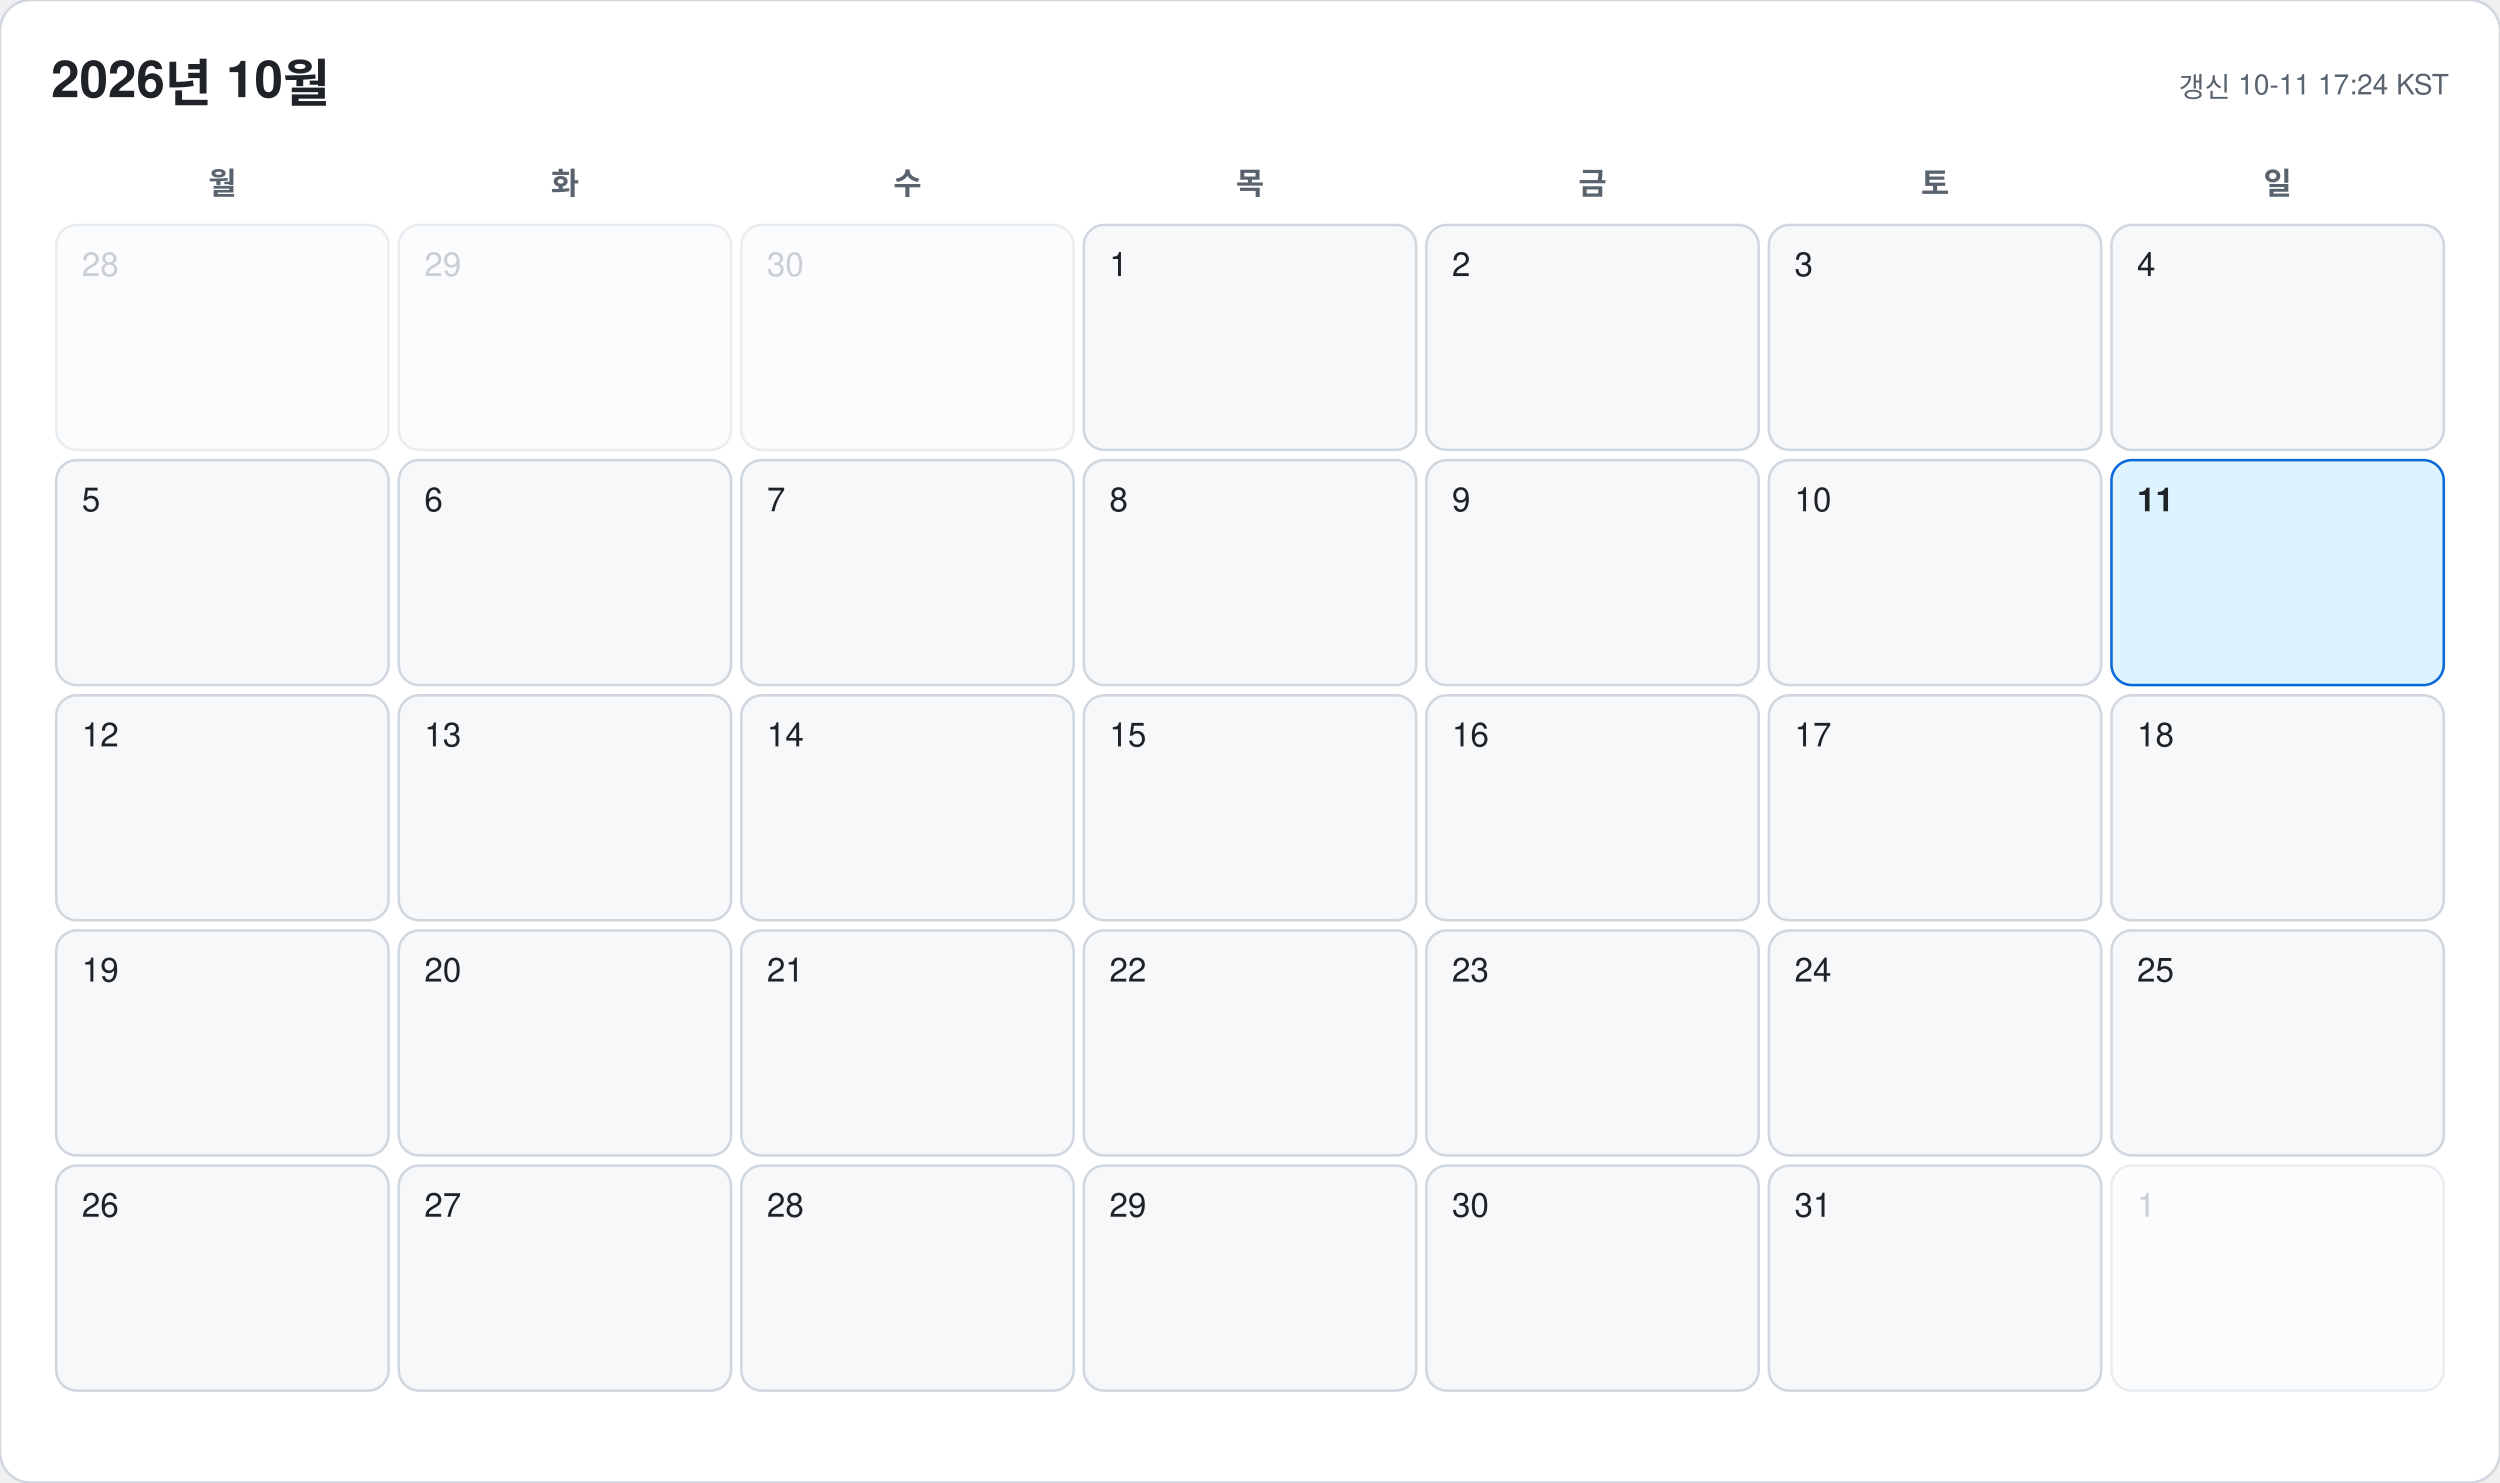
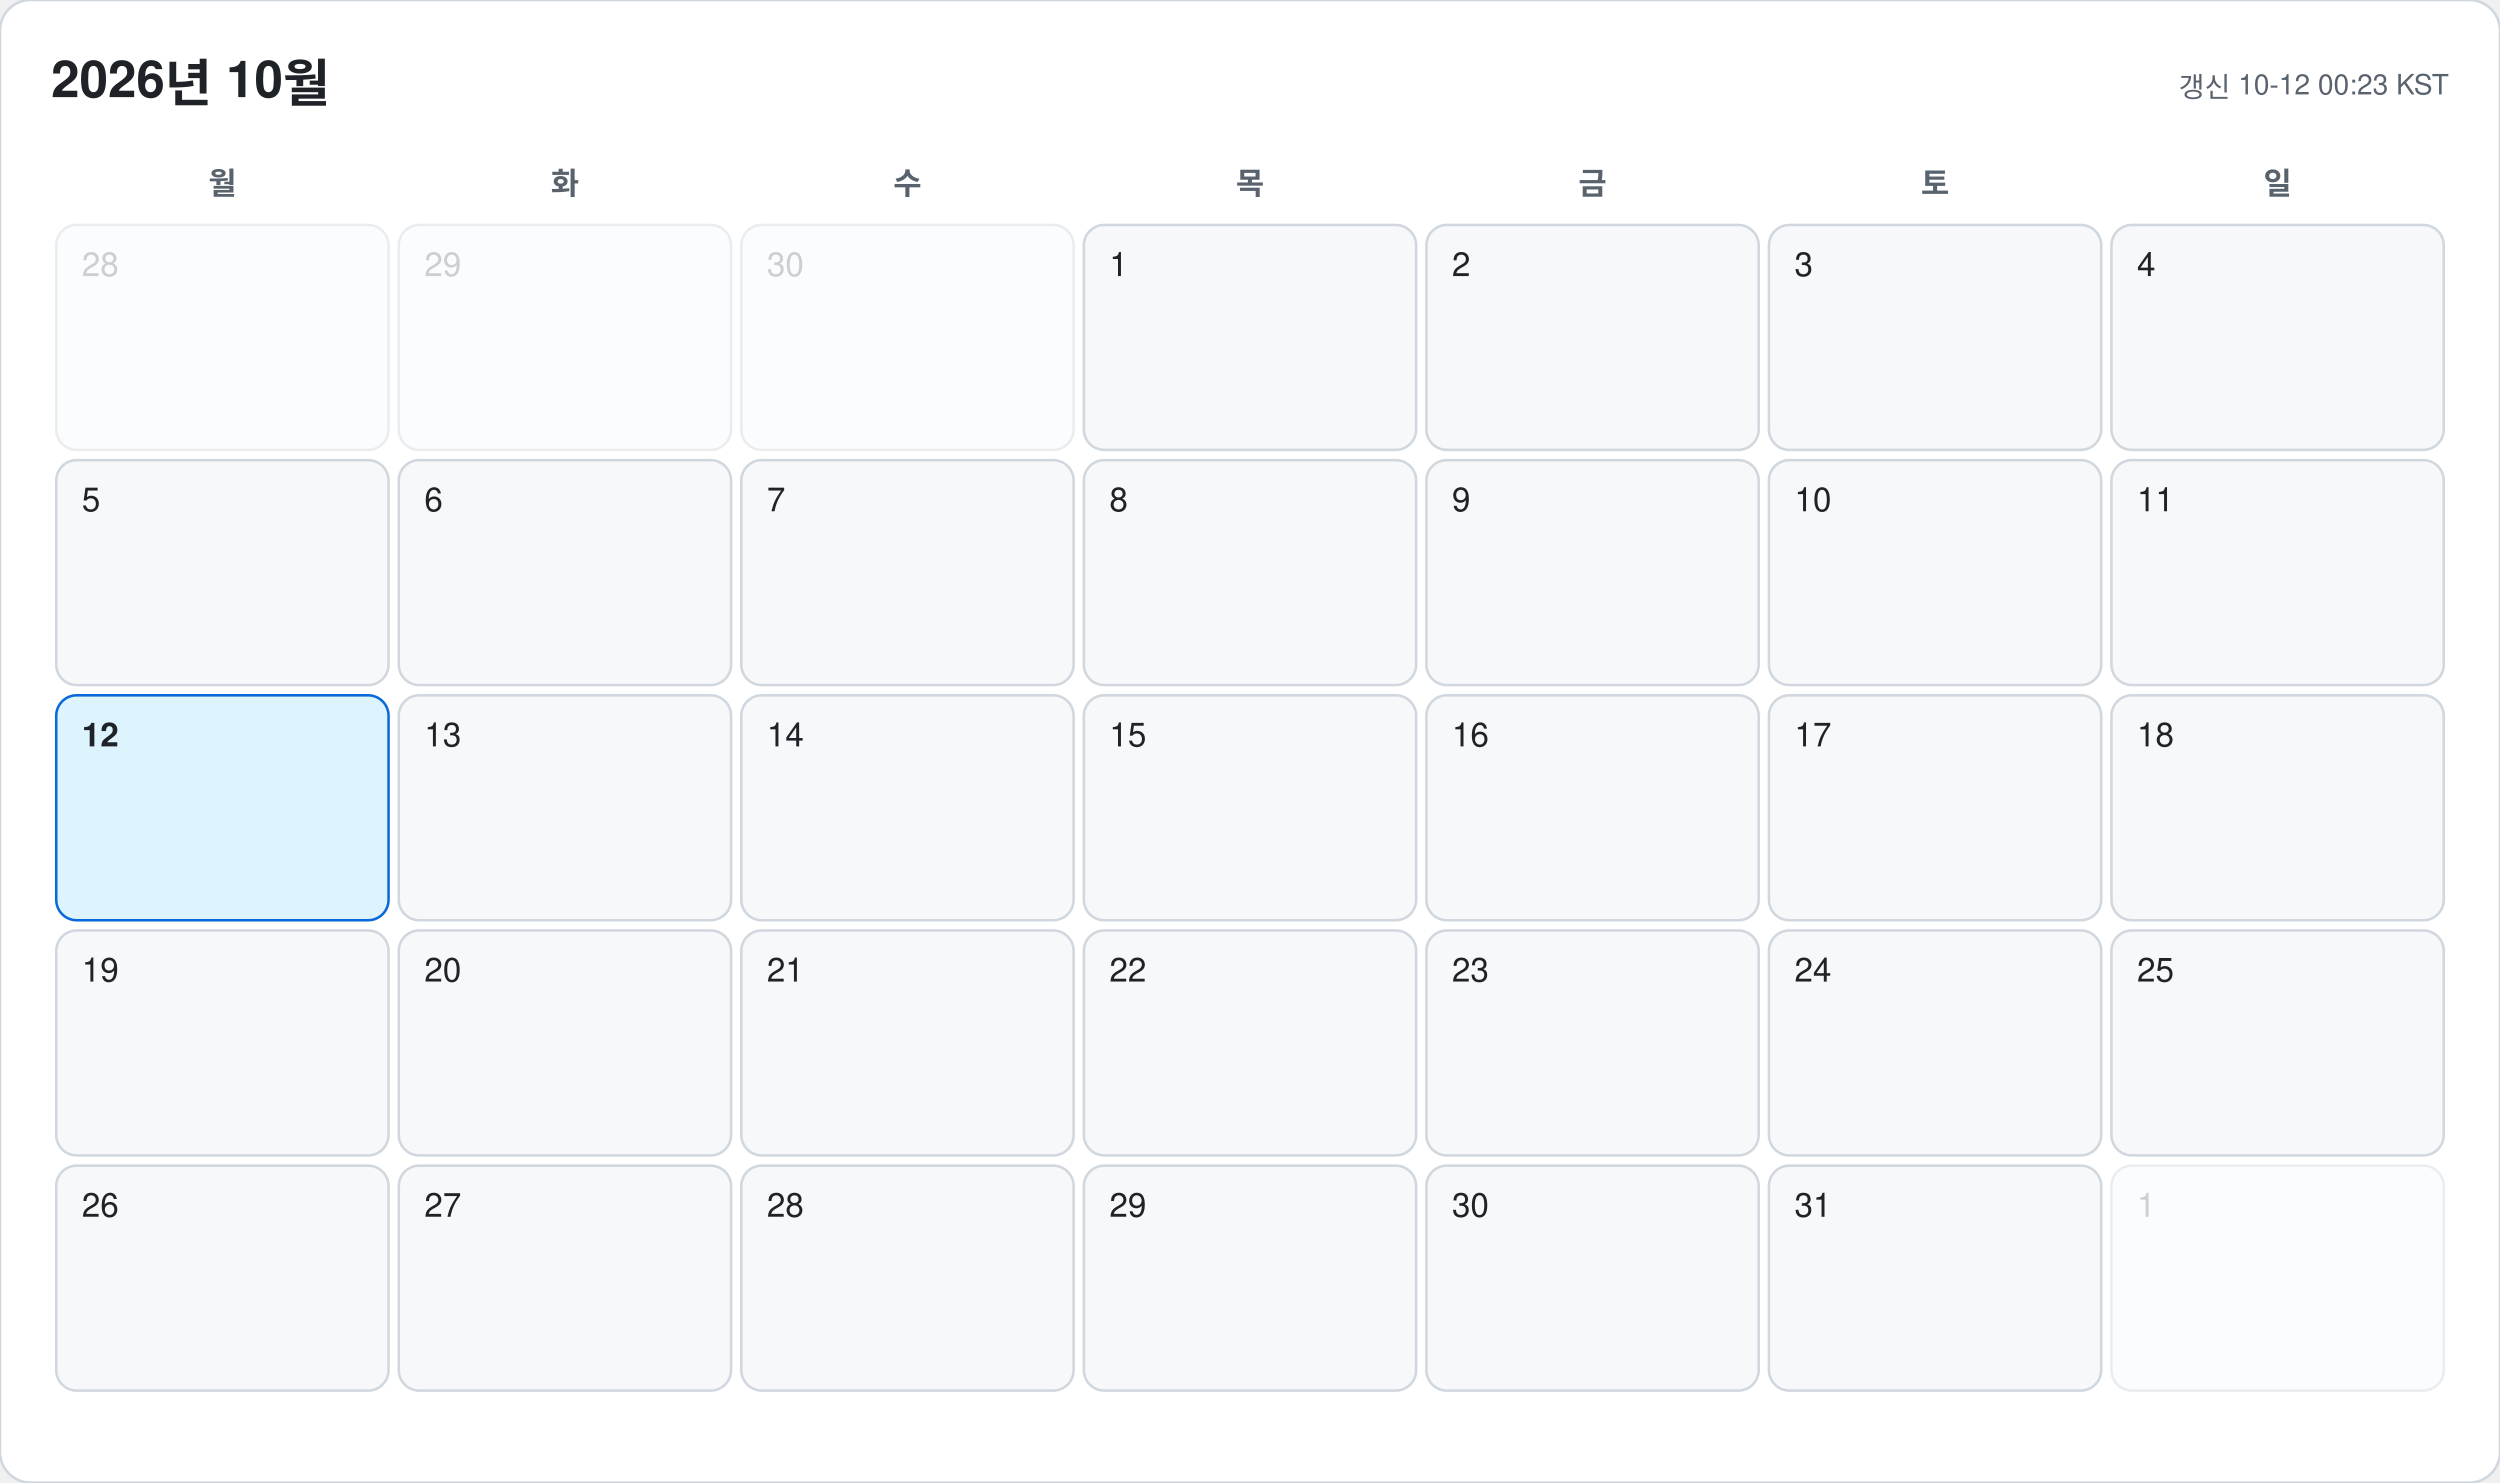
<svg xmlns="http://www.w3.org/2000/svg" width="978" height="580" viewBox="0 0 978 580" font-family="-apple-system, BlinkMacSystemFont, 'Segoe UI', 'Malgun Gothic', 'Apple SD Gothic Neo', 'Noto Sans KR', Helvetica, Arial, sans-serif">
  <rect width="978" height="580" rx="12" fill="#ffffff" stroke="#d0d7de" />
  <text x="20" y="38" font-size="20" font-weight="700" fill="#1f2328">2026년 10월</text>
-   <text x="958" y="38" font-size="11" text-anchor="end" fill="#59636e">갱신 10-11 17:24 KST</text>
+   <text x="958" y="38" font-size="11" text-anchor="end" fill="#59636e">갱신 10-12 00:23 KST</text>
  <text x="87" y="76" font-size="12" font-weight="600" text-anchor="middle" fill="#59636e">월</text>
  <text x="221" y="76" font-size="12" font-weight="600" text-anchor="middle" fill="#59636e">화</text>
  <text x="355" y="76" font-size="12" font-weight="600" text-anchor="middle" fill="#59636e">수</text>
  <text x="489" y="76" font-size="12" font-weight="600" text-anchor="middle" fill="#59636e">목</text>
  <text x="623" y="76" font-size="12" font-weight="600" text-anchor="middle" fill="#59636e">금</text>
  <text x="757" y="76" font-size="12" font-weight="600" text-anchor="middle" fill="#59636e">토</text>
  <text x="891" y="76" font-size="12" font-weight="600" text-anchor="middle" fill="#59636e">일</text>
  <g opacity="0.45">
    <rect x="22" y="88" width="130" height="88" rx="8" fill="#f6f8fa" stroke="#d0d7de" />
    <text x="32" y="108" font-size="13" font-weight="500" fill="#8c959f">28</text>
  </g>
  <g opacity="0.45">
    <rect x="156" y="88" width="130" height="88" rx="8" fill="#f6f8fa" stroke="#d0d7de" />
    <text x="166" y="108" font-size="13" font-weight="500" fill="#8c959f">29</text>
  </g>
  <g opacity="0.45">
    <rect x="290" y="88" width="130" height="88" rx="8" fill="#f6f8fa" stroke="#d0d7de" />
    <text x="300" y="108" font-size="13" font-weight="500" fill="#8c959f">30</text>
  </g>
  <g opacity="1">
    <rect x="424" y="88" width="130" height="88" rx="8" fill="#f6f8fa" stroke="#d0d7de" />
    <text x="434" y="108" font-size="13" font-weight="500" fill="#1f2328">1</text>
  </g>
  <g opacity="1">
    <rect x="558" y="88" width="130" height="88" rx="8" fill="#f6f8fa" stroke="#d0d7de" />
    <text x="568" y="108" font-size="13" font-weight="500" fill="#1f2328">2</text>
  </g>
  <g opacity="1">
    <rect x="692" y="88" width="130" height="88" rx="8" fill="#f6f8fa" stroke="#d0d7de" />
    <text x="702" y="108" font-size="13" font-weight="500" fill="#1f2328">3</text>
  </g>
  <g opacity="1">
    <rect x="826" y="88" width="130" height="88" rx="8" fill="#f6f8fa" stroke="#d0d7de" />
    <text x="836" y="108" font-size="13" font-weight="500" fill="#1f2328">4</text>
  </g>
  <g opacity="1">
    <rect x="22" y="180" width="130" height="88" rx="8" fill="#f6f8fa" stroke="#d0d7de" />
    <text x="32" y="200" font-size="13" font-weight="500" fill="#1f2328">5</text>
  </g>
  <g opacity="1">
    <rect x="156" y="180" width="130" height="88" rx="8" fill="#f6f8fa" stroke="#d0d7de" />
    <text x="166" y="200" font-size="13" font-weight="500" fill="#1f2328">6</text>
  </g>
  <g opacity="1">
    <rect x="290" y="180" width="130" height="88" rx="8" fill="#f6f8fa" stroke="#d0d7de" />
    <text x="300" y="200" font-size="13" font-weight="500" fill="#1f2328">7</text>
  </g>
  <g opacity="1">
    <rect x="424" y="180" width="130" height="88" rx="8" fill="#f6f8fa" stroke="#d0d7de" />
    <text x="434" y="200" font-size="13" font-weight="500" fill="#1f2328">8</text>
  </g>
  <g opacity="1">
    <rect x="558" y="180" width="130" height="88" rx="8" fill="#f6f8fa" stroke="#d0d7de" />
    <text x="568" y="200" font-size="13" font-weight="500" fill="#1f2328">9</text>
  </g>
  <g opacity="1">
    <rect x="692" y="180" width="130" height="88" rx="8" fill="#f6f8fa" stroke="#d0d7de" />
    <text x="702" y="200" font-size="13" font-weight="500" fill="#1f2328">10</text>
  </g>
  <g opacity="1">
-     <rect x="826" y="180" width="130" height="88" rx="8" fill="#ddf4ff" stroke="#0969da" />
-     <text x="836" y="200" font-size="13" font-weight="700" fill="#1f2328">11</text>
+     <rect x="826" y="180" width="130" height="88" rx="8" fill="#f6f8fa" stroke="#d0d7de" />
+     <text x="836" y="200" font-size="13" font-weight="500" fill="#1f2328">11</text>
  </g>
  <g opacity="1">
-     <rect x="22" y="272" width="130" height="88" rx="8" fill="#f6f8fa" stroke="#d0d7de" />
-     <text x="32" y="292" font-size="13" font-weight="500" fill="#1f2328">12</text>
+     <rect x="22" y="272" width="130" height="88" rx="8" fill="#ddf4ff" stroke="#0969da" />
+     <text x="32" y="292" font-size="13" font-weight="700" fill="#1f2328">12</text>
  </g>
  <g opacity="1">
    <rect x="156" y="272" width="130" height="88" rx="8" fill="#f6f8fa" stroke="#d0d7de" />
    <text x="166" y="292" font-size="13" font-weight="500" fill="#1f2328">13</text>
  </g>
  <g opacity="1">
    <rect x="290" y="272" width="130" height="88" rx="8" fill="#f6f8fa" stroke="#d0d7de" />
    <text x="300" y="292" font-size="13" font-weight="500" fill="#1f2328">14</text>
  </g>
  <g opacity="1">
    <rect x="424" y="272" width="130" height="88" rx="8" fill="#f6f8fa" stroke="#d0d7de" />
    <text x="434" y="292" font-size="13" font-weight="500" fill="#1f2328">15</text>
  </g>
  <g opacity="1">
    <rect x="558" y="272" width="130" height="88" rx="8" fill="#f6f8fa" stroke="#d0d7de" />
    <text x="568" y="292" font-size="13" font-weight="500" fill="#1f2328">16</text>
  </g>
  <g opacity="1">
    <rect x="692" y="272" width="130" height="88" rx="8" fill="#f6f8fa" stroke="#d0d7de" />
    <text x="702" y="292" font-size="13" font-weight="500" fill="#1f2328">17</text>
  </g>
  <g opacity="1">
    <rect x="826" y="272" width="130" height="88" rx="8" fill="#f6f8fa" stroke="#d0d7de" />
    <text x="836" y="292" font-size="13" font-weight="500" fill="#1f2328">18</text>
  </g>
  <g opacity="1">
    <rect x="22" y="364" width="130" height="88" rx="8" fill="#f6f8fa" stroke="#d0d7de" />
    <text x="32" y="384" font-size="13" font-weight="500" fill="#1f2328">19</text>
  </g>
  <g opacity="1">
    <rect x="156" y="364" width="130" height="88" rx="8" fill="#f6f8fa" stroke="#d0d7de" />
    <text x="166" y="384" font-size="13" font-weight="500" fill="#1f2328">20</text>
  </g>
  <g opacity="1">
    <rect x="290" y="364" width="130" height="88" rx="8" fill="#f6f8fa" stroke="#d0d7de" />
    <text x="300" y="384" font-size="13" font-weight="500" fill="#1f2328">21</text>
  </g>
  <g opacity="1">
    <rect x="424" y="364" width="130" height="88" rx="8" fill="#f6f8fa" stroke="#d0d7de" />
    <text x="434" y="384" font-size="13" font-weight="500" fill="#1f2328">22</text>
  </g>
  <g opacity="1">
    <rect x="558" y="364" width="130" height="88" rx="8" fill="#f6f8fa" stroke="#d0d7de" />
    <text x="568" y="384" font-size="13" font-weight="500" fill="#1f2328">23</text>
  </g>
  <g opacity="1">
    <rect x="692" y="364" width="130" height="88" rx="8" fill="#f6f8fa" stroke="#d0d7de" />
    <text x="702" y="384" font-size="13" font-weight="500" fill="#1f2328">24</text>
  </g>
  <g opacity="1">
    <rect x="826" y="364" width="130" height="88" rx="8" fill="#f6f8fa" stroke="#d0d7de" />
    <text x="836" y="384" font-size="13" font-weight="500" fill="#1f2328">25</text>
  </g>
  <g opacity="1">
    <rect x="22" y="456" width="130" height="88" rx="8" fill="#f6f8fa" stroke="#d0d7de" />
    <text x="32" y="476" font-size="13" font-weight="500" fill="#1f2328">26</text>
  </g>
  <g opacity="1">
    <rect x="156" y="456" width="130" height="88" rx="8" fill="#f6f8fa" stroke="#d0d7de" />
    <text x="166" y="476" font-size="13" font-weight="500" fill="#1f2328">27</text>
  </g>
  <g opacity="1">
    <rect x="290" y="456" width="130" height="88" rx="8" fill="#f6f8fa" stroke="#d0d7de" />
    <text x="300" y="476" font-size="13" font-weight="500" fill="#1f2328">28</text>
  </g>
  <g opacity="1">
    <rect x="424" y="456" width="130" height="88" rx="8" fill="#f6f8fa" stroke="#d0d7de" />
    <text x="434" y="476" font-size="13" font-weight="500" fill="#1f2328">29</text>
  </g>
  <g opacity="1">
    <rect x="558" y="456" width="130" height="88" rx="8" fill="#f6f8fa" stroke="#d0d7de" />
    <text x="568" y="476" font-size="13" font-weight="500" fill="#1f2328">30</text>
  </g>
  <g opacity="1">
    <rect x="692" y="456" width="130" height="88" rx="8" fill="#f6f8fa" stroke="#d0d7de" />
    <text x="702" y="476" font-size="13" font-weight="500" fill="#1f2328">31</text>
  </g>
  <g opacity="0.45">
    <rect x="826" y="456" width="130" height="88" rx="8" fill="#f6f8fa" stroke="#d0d7de" />
    <text x="836" y="476" font-size="13" font-weight="500" fill="#8c959f">1</text>
  </g>
</svg>
